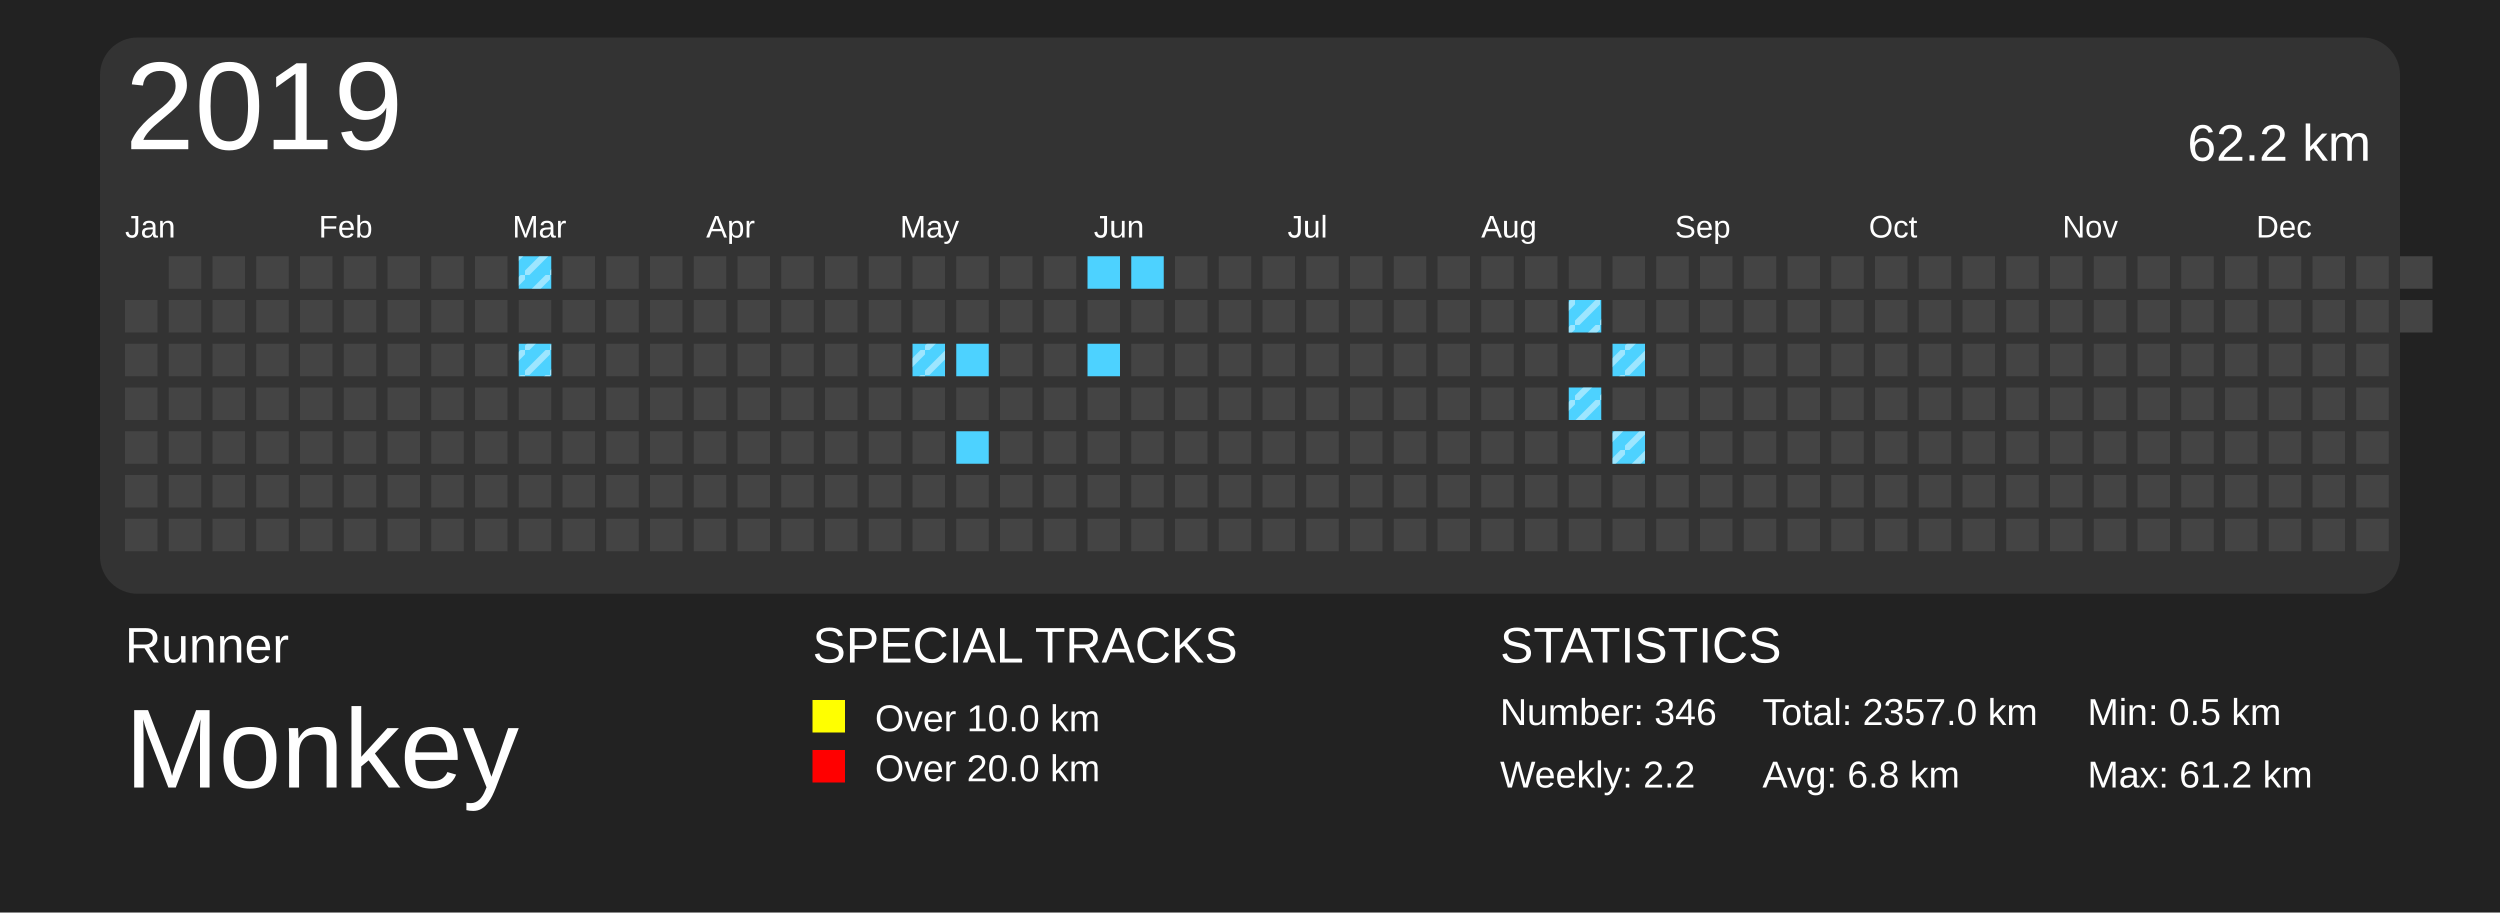
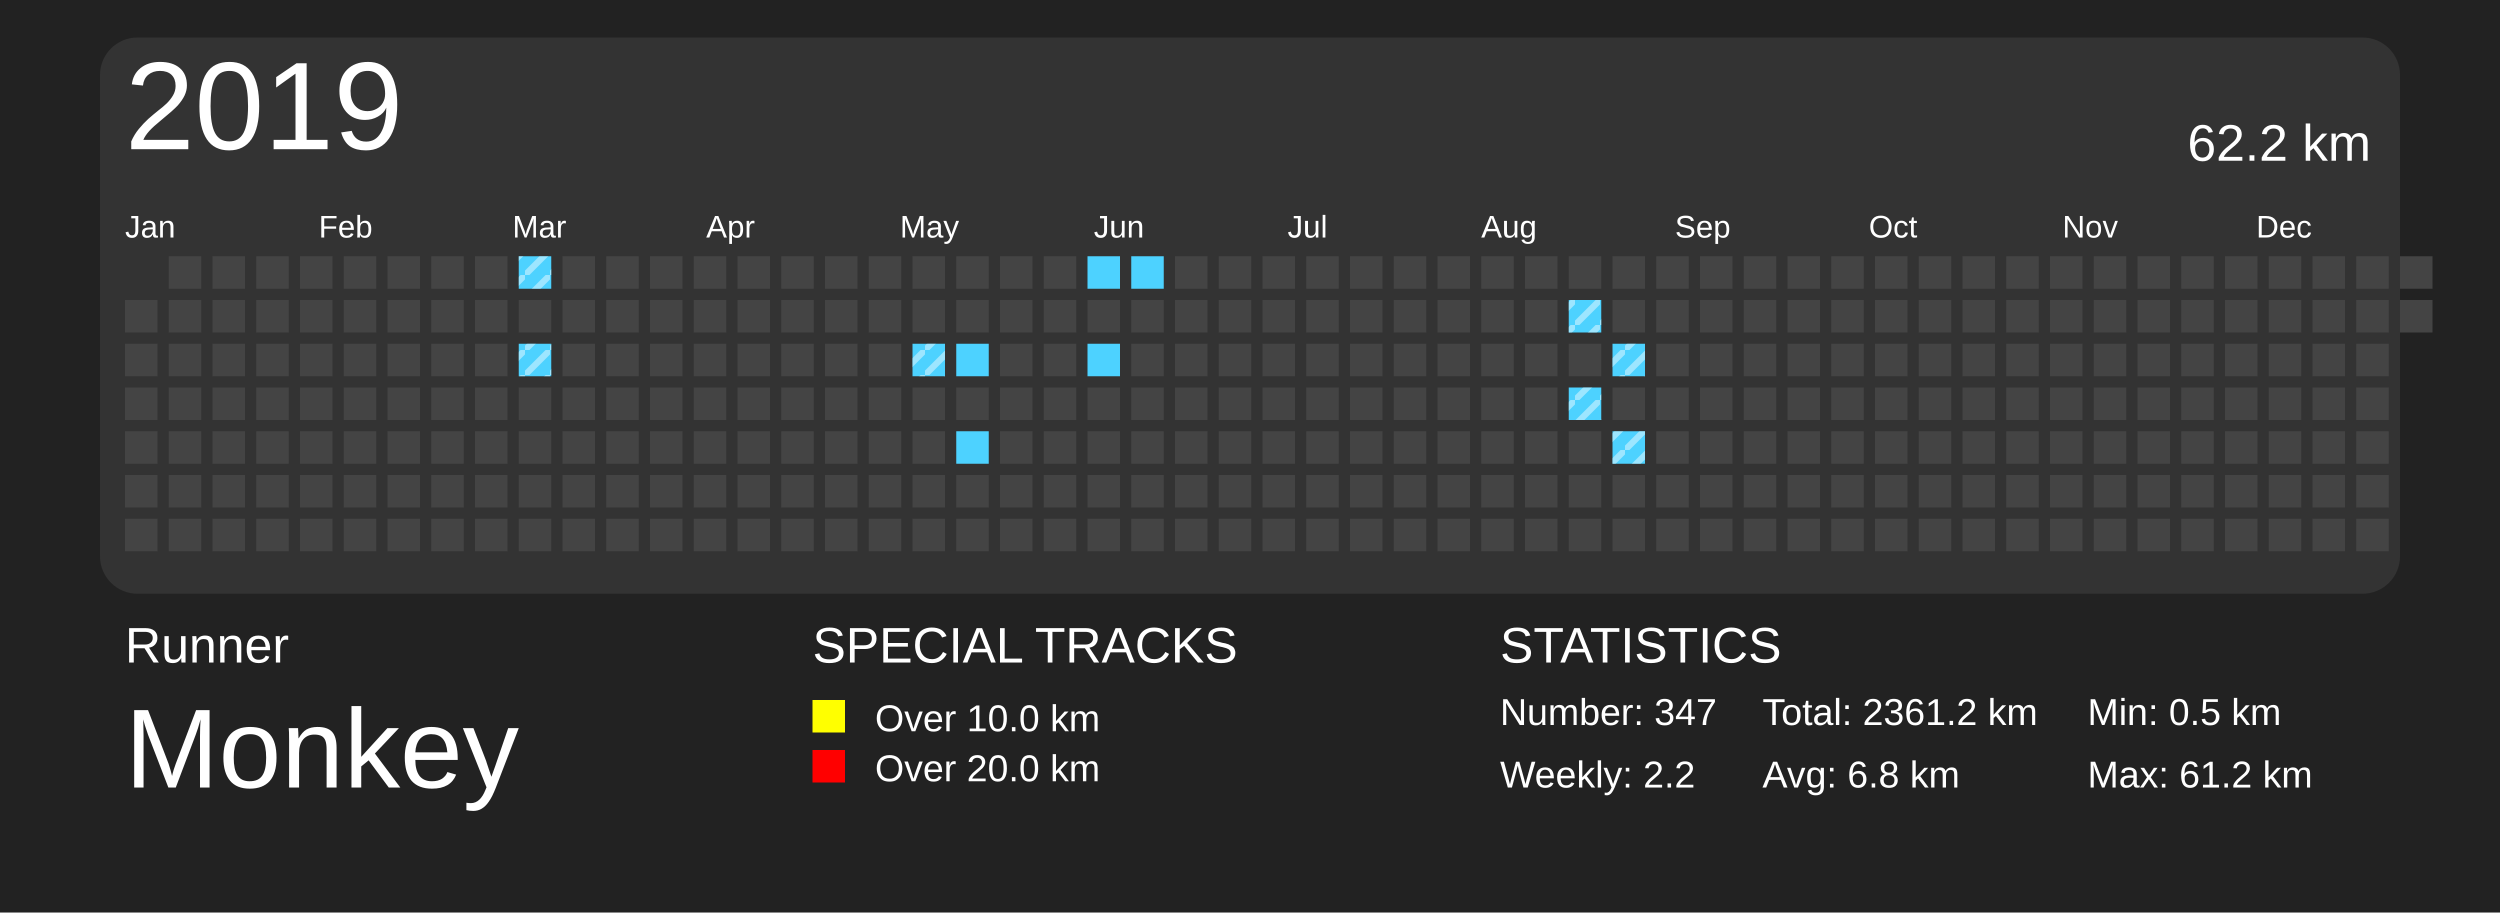
<svg xmlns="http://www.w3.org/2000/svg" baseProfile="full" height="73mm" version="1.1" viewBox="0,0,200,73" width="200mm">
  <defs>
    <pattern height="2" id="indoor-stripe" patternUnits="userSpaceOnUse" width="2">
      <line stroke="white" stroke-opacity="0.45" stroke-width="0.5" x1="0" x2="2" y1="2" y2="0" />
    </pattern>
  </defs>
  <rect fill="#222222" height="73" width="200" x="0" y="0" />
  <text fill="#FFFFFF" style="font-size:4px; font-family:Arial" x="10" y="53">Runner</text>
  <text fill="#FFFFFF" style="font-size:9px; font-family:Arial" x="10" y="63">Monkey</text>
  <text fill="#FFFFFF" style="font-size:4px; font-family:Arial" x="65" y="53">SPECIAL TRACKS</text>
  <rect fill="yellow" height="2.6" width="2.6" x="65" y="56" />
  <text fill="#FFFFFF" style="font-size:3px; font-family:Arial" x="70" y="58.5">Over 10.0 km</text>
  <rect fill="red" height="2.6" width="2.6" x="65" y="60" />
  <text fill="#FFFFFF" style="font-size:3px; font-family:Arial" x="70" y="62.5">Over 20.0 km</text>
  <text fill="#FFFFFF" style="font-size:4px; font-family:Arial" x="120" y="53">STATISTICS</text>
-   <text fill="#FFFFFF" style="font-size:3px; font-family:Arial" x="120" y="58">Number: 346</text>
+   <text fill="#FFFFFF" style="font-size:3px; font-family:Arial" x="120" y="58">Number: 347</text>
  <text fill="#FFFFFF" style="font-size:3px; font-family:Arial" x="120" y="63">Weekly: 2.2</text>
-   <text fill="#FFFFFF" style="font-size:3px; font-family:Arial" x="141" y="58">Total: 2357.0 km</text>
+   <text fill="#FFFFFF" style="font-size:3px; font-family:Arial" x="141" y="58">Total: 2361.2 km</text>
  <text fill="#FFFFFF" style="font-size:3px; font-family:Arial" x="141" y="63">Avg: 6.8 km</text>
  <text fill="#FFFFFF" style="font-size:3px; font-family:Arial" x="167" y="58">Min: 0.5 km</text>
  <text fill="#FFFFFF" style="font-size:3px; font-family:Arial" x="167" y="63">Max: 61.2 km</text>
  <rect fill="#333" height="44.5" rx="3" ry="3" width="184" x="8" y="3" />
  <text dominant-baseline="hanging" fill="#FFFFFF" style="font-size:10.0px; font-family:Arial;" x="10" y="5">2019</text>
  <text dominant-baseline="hanging" fill="#FFFFFF" style="font-size:4.125px; font-family:Arial;" x="175" y="10">62.2 km</text>
  <text fill="#FFFFFF" style="font-size:2.5px; font-family:Arial" x="10.0" y="19">Jan</text>
  <text fill="#FFFFFF" style="font-size:2.5px; font-family:Arial" x="25.5" y="19">Feb</text>
  <text fill="#FFFFFF" style="font-size:2.5px; font-family:Arial" x="41.0" y="19">Mar</text>
  <text fill="#FFFFFF" style="font-size:2.5px; font-family:Arial" x="56.5" y="19">Apr</text>
  <text fill="#FFFFFF" style="font-size:2.5px; font-family:Arial" x="72.0" y="19">May</text>
  <text fill="#FFFFFF" style="font-size:2.5px; font-family:Arial" x="87.5" y="19">Jun</text>
  <text fill="#FFFFFF" style="font-size:2.5px; font-family:Arial" x="103.0" y="19">Jul</text>
  <text fill="#FFFFFF" style="font-size:2.5px; font-family:Arial" x="118.5" y="19">Aug</text>
  <text fill="#FFFFFF" style="font-size:2.5px; font-family:Arial" x="134.0" y="19">Sep</text>
  <text fill="#FFFFFF" style="font-size:2.5px; font-family:Arial" x="149.5" y="19">Oct</text>
  <text fill="#FFFFFF" style="font-size:2.5px; font-family:Arial" x="165.0" y="19">Nov</text>
  <text fill="#FFFFFF" style="font-size:2.5px; font-family:Arial" x="180.5" y="19">Dec</text>
  <rect fill="#444444" height="2.6" width="2.6" x="10.0" y="24.0" />
  <rect fill="#444444" height="2.6" width="2.6" x="10.0" y="27.5" />
  <rect fill="#444444" height="2.6" width="2.6" x="10.0" y="31.0" />
  <rect fill="#444444" height="2.6" width="2.6" x="10.0" y="34.5" />
  <rect fill="#444444" height="2.6" width="2.6" x="10.0" y="38.0" />
  <rect fill="#444444" height="2.6" width="2.6" x="10.0" y="41.5" />
  <rect fill="#444444" height="2.6" width="2.6" x="13.5" y="20.5" />
  <rect fill="#444444" height="2.6" width="2.6" x="13.5" y="24.0" />
  <rect fill="#444444" height="2.6" width="2.6" x="13.5" y="27.5" />
  <rect fill="#444444" height="2.6" width="2.6" x="13.5" y="31.0" />
  <rect fill="#444444" height="2.6" width="2.6" x="13.5" y="34.5" />
  <rect fill="#444444" height="2.6" width="2.6" x="13.5" y="38.0" />
  <rect fill="#444444" height="2.6" width="2.6" x="13.5" y="41.5" />
  <rect fill="#444444" height="2.6" width="2.6" x="17.0" y="20.5" />
  <rect fill="#444444" height="2.6" width="2.6" x="17.0" y="24.0" />
  <rect fill="#444444" height="2.6" width="2.6" x="17.0" y="27.5" />
  <rect fill="#444444" height="2.6" width="2.6" x="17.0" y="31.0" />
  <rect fill="#444444" height="2.6" width="2.6" x="17.0" y="34.5" />
  <rect fill="#444444" height="2.6" width="2.6" x="17.0" y="38.0" />
  <rect fill="#444444" height="2.6" width="2.6" x="17.0" y="41.5" />
  <rect fill="#444444" height="2.6" width="2.6" x="20.5" y="20.5" />
  <rect fill="#444444" height="2.6" width="2.6" x="20.5" y="24.0" />
  <rect fill="#444444" height="2.6" width="2.6" x="20.5" y="27.5" />
  <rect fill="#444444" height="2.6" width="2.6" x="20.5" y="31.0" />
  <rect fill="#444444" height="2.6" width="2.6" x="20.5" y="34.5" />
  <rect fill="#444444" height="2.6" width="2.6" x="20.5" y="38.0" />
  <rect fill="#444444" height="2.6" width="2.6" x="20.5" y="41.5" />
  <rect fill="#444444" height="2.6" width="2.6" x="24.0" y="20.5" />
  <rect fill="#444444" height="2.6" width="2.6" x="24.0" y="24.0" />
  <rect fill="#444444" height="2.6" width="2.6" x="24.0" y="27.5" />
  <rect fill="#444444" height="2.6" width="2.6" x="24.0" y="31.0" />
  <rect fill="#444444" height="2.6" width="2.6" x="24.0" y="34.5" />
  <rect fill="#444444" height="2.6" width="2.6" x="24.0" y="38.0" />
  <rect fill="#444444" height="2.6" width="2.6" x="24.0" y="41.5" />
  <rect fill="#444444" height="2.6" width="2.6" x="27.5" y="20.5" />
  <rect fill="#444444" height="2.6" width="2.6" x="27.5" y="24.0" />
  <rect fill="#444444" height="2.6" width="2.6" x="27.5" y="27.5" />
  <rect fill="#444444" height="2.6" width="2.6" x="27.5" y="31.0" />
  <rect fill="#444444" height="2.6" width="2.6" x="27.5" y="34.5" />
  <rect fill="#444444" height="2.6" width="2.6" x="27.5" y="38.0" />
  <rect fill="#444444" height="2.6" width="2.6" x="27.5" y="41.5" />
  <rect fill="#444444" height="2.6" width="2.6" x="31.0" y="20.5" />
  <rect fill="#444444" height="2.6" width="2.6" x="31.0" y="24.0" />
  <rect fill="#444444" height="2.6" width="2.6" x="31.0" y="27.5" />
  <rect fill="#444444" height="2.6" width="2.6" x="31.0" y="31.0" />
  <rect fill="#444444" height="2.6" width="2.6" x="31.0" y="34.5" />
  <rect fill="#444444" height="2.6" width="2.6" x="31.0" y="38.0" />
  <rect fill="#444444" height="2.6" width="2.6" x="31.0" y="41.5" />
  <rect fill="#444444" height="2.6" width="2.6" x="34.5" y="20.5" />
  <rect fill="#444444" height="2.6" width="2.6" x="34.5" y="24.0" />
  <rect fill="#444444" height="2.6" width="2.6" x="34.5" y="27.5" />
  <rect fill="#444444" height="2.6" width="2.6" x="34.5" y="31.0" />
  <rect fill="#444444" height="2.6" width="2.6" x="34.5" y="34.5" />
  <rect fill="#444444" height="2.6" width="2.6" x="34.5" y="38.0" />
  <rect fill="#444444" height="2.6" width="2.6" x="34.5" y="41.5" />
  <rect fill="#444444" height="2.6" width="2.6" x="38.0" y="20.5" />
  <rect fill="#444444" height="2.6" width="2.6" x="38.0" y="24.0" />
  <rect fill="#444444" height="2.6" width="2.6" x="38.0" y="27.5" />
  <rect fill="#444444" height="2.6" width="2.6" x="38.0" y="31.0" />
  <rect fill="#444444" height="2.6" width="2.6" x="38.0" y="34.5" />
  <rect fill="#444444" height="2.6" width="2.6" x="38.0" y="38.0" />
  <rect fill="#444444" height="2.6" width="2.6" x="38.0" y="41.5" />
  <rect fill="#4DD2FF" height="2.6" width="2.6" x="41.5" y="20.5" />
  <rect fill="url(#indoor-stripe)" height="2.6" style="pointer-events: none;" width="2.6" x="41.5" y="20.5" />
  <rect fill="#444444" height="2.6" width="2.6" x="41.5" y="24.0" />
  <rect fill="#4DD2FF" height="2.6" width="2.6" x="41.5" y="27.5" />
  <rect fill="url(#indoor-stripe)" height="2.6" style="pointer-events: none;" width="2.6" x="41.5" y="27.5" />
  <rect fill="#444444" height="2.6" width="2.6" x="41.5" y="31.0" />
  <rect fill="#444444" height="2.6" width="2.6" x="41.5" y="34.5" />
  <rect fill="#444444" height="2.6" width="2.6" x="41.5" y="38.0" />
  <rect fill="#444444" height="2.6" width="2.6" x="41.5" y="41.5" />
  <rect fill="#444444" height="2.6" width="2.6" x="45.0" y="20.5" />
  <rect fill="#444444" height="2.6" width="2.6" x="45.0" y="24.0" />
  <rect fill="#444444" height="2.6" width="2.6" x="45.0" y="27.5" />
  <rect fill="#444444" height="2.6" width="2.6" x="45.0" y="31.0" />
  <rect fill="#444444" height="2.6" width="2.6" x="45.0" y="34.5" />
  <rect fill="#444444" height="2.6" width="2.6" x="45.0" y="38.0" />
  <rect fill="#444444" height="2.6" width="2.6" x="45.0" y="41.5" />
  <rect fill="#444444" height="2.6" width="2.6" x="48.5" y="20.5" />
  <rect fill="#444444" height="2.6" width="2.6" x="48.5" y="24.0" />
  <rect fill="#444444" height="2.6" width="2.6" x="48.5" y="27.5" />
  <rect fill="#444444" height="2.6" width="2.6" x="48.5" y="31.0" />
  <rect fill="#444444" height="2.6" width="2.6" x="48.5" y="34.5" />
  <rect fill="#444444" height="2.6" width="2.6" x="48.5" y="38.0" />
  <rect fill="#444444" height="2.6" width="2.6" x="48.5" y="41.5" />
  <rect fill="#444444" height="2.6" width="2.6" x="52.0" y="20.5" />
  <rect fill="#444444" height="2.6" width="2.6" x="52.0" y="24.0" />
  <rect fill="#444444" height="2.6" width="2.6" x="52.0" y="27.5" />
  <rect fill="#444444" height="2.6" width="2.6" x="52.0" y="31.0" />
  <rect fill="#444444" height="2.6" width="2.6" x="52.0" y="34.5" />
  <rect fill="#444444" height="2.6" width="2.6" x="52.0" y="38.0" />
  <rect fill="#444444" height="2.6" width="2.6" x="52.0" y="41.5" />
  <rect fill="#444444" height="2.6" width="2.6" x="55.5" y="20.5" />
  <rect fill="#444444" height="2.6" width="2.6" x="55.5" y="24.0" />
  <rect fill="#444444" height="2.6" width="2.6" x="55.5" y="27.5" />
  <rect fill="#444444" height="2.6" width="2.6" x="55.5" y="31.0" />
  <rect fill="#444444" height="2.6" width="2.6" x="55.5" y="34.5" />
  <rect fill="#444444" height="2.6" width="2.6" x="55.5" y="38.0" />
  <rect fill="#444444" height="2.6" width="2.6" x="55.5" y="41.5" />
  <rect fill="#444444" height="2.6" width="2.6" x="59.0" y="20.5" />
  <rect fill="#444444" height="2.6" width="2.6" x="59.0" y="24.0" />
  <rect fill="#444444" height="2.6" width="2.6" x="59.0" y="27.5" />
  <rect fill="#444444" height="2.6" width="2.6" x="59.0" y="31.0" />
  <rect fill="#444444" height="2.6" width="2.6" x="59.0" y="34.5" />
  <rect fill="#444444" height="2.6" width="2.6" x="59.0" y="38.0" />
  <rect fill="#444444" height="2.6" width="2.6" x="59.0" y="41.5" />
  <rect fill="#444444" height="2.6" width="2.6" x="62.5" y="20.5" />
  <rect fill="#444444" height="2.6" width="2.6" x="62.5" y="24.0" />
  <rect fill="#444444" height="2.6" width="2.6" x="62.5" y="27.5" />
  <rect fill="#444444" height="2.6" width="2.6" x="62.5" y="31.0" />
  <rect fill="#444444" height="2.6" width="2.6" x="62.5" y="34.5" />
  <rect fill="#444444" height="2.6" width="2.6" x="62.5" y="38.0" />
  <rect fill="#444444" height="2.6" width="2.6" x="62.5" y="41.5" />
  <rect fill="#444444" height="2.6" width="2.6" x="66.0" y="20.5" />
  <rect fill="#444444" height="2.6" width="2.6" x="66.0" y="24.0" />
  <rect fill="#444444" height="2.6" width="2.6" x="66.0" y="27.5" />
  <rect fill="#444444" height="2.6" width="2.6" x="66.0" y="31.0" />
  <rect fill="#444444" height="2.6" width="2.6" x="66.0" y="34.5" />
  <rect fill="#444444" height="2.6" width="2.6" x="66.0" y="38.0" />
  <rect fill="#444444" height="2.6" width="2.6" x="66.0" y="41.5" />
  <rect fill="#444444" height="2.6" width="2.6" x="69.5" y="20.5" />
  <rect fill="#444444" height="2.6" width="2.6" x="69.5" y="24.0" />
  <rect fill="#444444" height="2.6" width="2.6" x="69.5" y="27.5" />
  <rect fill="#444444" height="2.6" width="2.6" x="69.5" y="31.0" />
  <rect fill="#444444" height="2.6" width="2.6" x="69.5" y="34.5" />
  <rect fill="#444444" height="2.6" width="2.6" x="69.5" y="38.0" />
  <rect fill="#444444" height="2.6" width="2.6" x="69.5" y="41.5" />
  <rect fill="#444444" height="2.6" width="2.6" x="73.0" y="20.5" />
  <rect fill="#444444" height="2.6" width="2.6" x="73.0" y="24.0" />
  <rect fill="#4DD2FF" height="2.6" width="2.6" x="73.0" y="27.5" />
  <rect fill="url(#indoor-stripe)" height="2.6" style="pointer-events: none;" width="2.6" x="73.0" y="27.5" />
  <rect fill="#444444" height="2.6" width="2.6" x="73.0" y="31.0" />
  <rect fill="#444444" height="2.6" width="2.6" x="73.0" y="34.5" />
  <rect fill="#444444" height="2.6" width="2.6" x="73.0" y="38.0" />
  <rect fill="#444444" height="2.6" width="2.6" x="73.0" y="41.5" />
  <rect fill="#444444" height="2.6" width="2.6" x="76.5" y="20.5" />
  <rect fill="#444444" height="2.6" width="2.6" x="76.5" y="24.0" />
  <rect fill="#4DD2FF" height="2.6" width="2.6" x="76.5" y="27.5" />
  <rect fill="#444444" height="2.6" width="2.6" x="76.5" y="31.0" />
  <rect fill="#4DD2FF" height="2.6" width="2.6" x="76.5" y="34.5" />
  <rect fill="#444444" height="2.6" width="2.6" x="76.5" y="38.0" />
  <rect fill="#444444" height="2.6" width="2.6" x="76.5" y="41.5" />
  <rect fill="#444444" height="2.6" width="2.6" x="80.0" y="20.5" />
  <rect fill="#444444" height="2.6" width="2.6" x="80.0" y="24.0" />
  <rect fill="#444444" height="2.6" width="2.6" x="80.0" y="27.5" />
  <rect fill="#444444" height="2.6" width="2.6" x="80.0" y="31.0" />
  <rect fill="#444444" height="2.6" width="2.6" x="80.0" y="34.5" />
  <rect fill="#444444" height="2.6" width="2.6" x="80.0" y="38.0" />
  <rect fill="#444444" height="2.6" width="2.6" x="80.0" y="41.5" />
  <rect fill="#444444" height="2.6" width="2.6" x="83.5" y="20.5" />
  <rect fill="#444444" height="2.6" width="2.6" x="83.5" y="24.0" />
  <rect fill="#444444" height="2.6" width="2.6" x="83.5" y="27.5" />
  <rect fill="#444444" height="2.6" width="2.6" x="83.5" y="31.0" />
  <rect fill="#444444" height="2.6" width="2.6" x="83.5" y="34.5" />
  <rect fill="#444444" height="2.6" width="2.6" x="83.5" y="38.0" />
  <rect fill="#444444" height="2.6" width="2.6" x="83.5" y="41.5" />
  <rect fill="#4DD2FF" height="2.6" width="2.6" x="87.0" y="20.5" />
  <rect fill="#444444" height="2.6" width="2.6" x="87.0" y="24.0" />
  <rect fill="#4DD2FF" height="2.6" width="2.6" x="87.0" y="27.5" />
  <rect fill="#444444" height="2.6" width="2.6" x="87.0" y="31.0" />
  <rect fill="#444444" height="2.6" width="2.6" x="87.0" y="34.5" />
  <rect fill="#444444" height="2.6" width="2.6" x="87.0" y="38.0" />
  <rect fill="#444444" height="2.6" width="2.6" x="87.0" y="41.5" />
  <rect fill="#4DD2FF" height="2.6" width="2.6" x="90.5" y="20.5" />
  <rect fill="#444444" height="2.6" width="2.6" x="90.5" y="24.0" />
  <rect fill="#444444" height="2.6" width="2.6" x="90.5" y="27.5" />
  <rect fill="#444444" height="2.6" width="2.6" x="90.5" y="31.0" />
  <rect fill="#444444" height="2.6" width="2.6" x="90.5" y="34.5" />
  <rect fill="#444444" height="2.6" width="2.6" x="90.5" y="38.0" />
  <rect fill="#444444" height="2.6" width="2.6" x="90.5" y="41.5" />
  <rect fill="#444444" height="2.6" width="2.6" x="94.0" y="20.5" />
  <rect fill="#444444" height="2.6" width="2.6" x="94.0" y="24.0" />
  <rect fill="#444444" height="2.6" width="2.6" x="94.0" y="27.5" />
  <rect fill="#444444" height="2.6" width="2.6" x="94.0" y="31.0" />
  <rect fill="#444444" height="2.6" width="2.6" x="94.0" y="34.5" />
  <rect fill="#444444" height="2.6" width="2.6" x="94.0" y="38.0" />
  <rect fill="#444444" height="2.6" width="2.6" x="94.0" y="41.5" />
  <rect fill="#444444" height="2.6" width="2.6" x="97.5" y="20.5" />
  <rect fill="#444444" height="2.6" width="2.6" x="97.5" y="24.0" />
  <rect fill="#444444" height="2.6" width="2.6" x="97.5" y="27.5" />
  <rect fill="#444444" height="2.6" width="2.6" x="97.5" y="31.0" />
  <rect fill="#444444" height="2.6" width="2.6" x="97.5" y="34.5" />
  <rect fill="#444444" height="2.6" width="2.6" x="97.5" y="38.0" />
  <rect fill="#444444" height="2.6" width="2.6" x="97.5" y="41.5" />
  <rect fill="#444444" height="2.6" width="2.6" x="101.0" y="20.5" />
  <rect fill="#444444" height="2.6" width="2.6" x="101.0" y="24.0" />
  <rect fill="#444444" height="2.6" width="2.6" x="101.0" y="27.5" />
  <rect fill="#444444" height="2.6" width="2.6" x="101.0" y="31.0" />
  <rect fill="#444444" height="2.6" width="2.6" x="101.0" y="34.5" />
  <rect fill="#444444" height="2.6" width="2.6" x="101.0" y="38.0" />
  <rect fill="#444444" height="2.6" width="2.6" x="101.0" y="41.5" />
  <rect fill="#444444" height="2.6" width="2.6" x="104.5" y="20.5" />
  <rect fill="#444444" height="2.6" width="2.6" x="104.5" y="24.0" />
  <rect fill="#444444" height="2.6" width="2.6" x="104.5" y="27.5" />
  <rect fill="#444444" height="2.6" width="2.6" x="104.5" y="31.0" />
  <rect fill="#444444" height="2.6" width="2.6" x="104.5" y="34.5" />
  <rect fill="#444444" height="2.6" width="2.6" x="104.5" y="38.0" />
  <rect fill="#444444" height="2.6" width="2.6" x="104.5" y="41.5" />
  <rect fill="#444444" height="2.6" width="2.6" x="108.0" y="20.5" />
  <rect fill="#444444" height="2.6" width="2.6" x="108.0" y="24.0" />
  <rect fill="#444444" height="2.6" width="2.6" x="108.0" y="27.5" />
  <rect fill="#444444" height="2.6" width="2.6" x="108.0" y="31.0" />
  <rect fill="#444444" height="2.6" width="2.6" x="108.0" y="34.5" />
  <rect fill="#444444" height="2.6" width="2.6" x="108.0" y="38.0" />
  <rect fill="#444444" height="2.6" width="2.6" x="108.0" y="41.5" />
  <rect fill="#444444" height="2.6" width="2.6" x="111.5" y="20.5" />
  <rect fill="#444444" height="2.6" width="2.6" x="111.5" y="24.0" />
  <rect fill="#444444" height="2.6" width="2.6" x="111.5" y="27.5" />
  <rect fill="#444444" height="2.6" width="2.6" x="111.5" y="31.0" />
  <rect fill="#444444" height="2.6" width="2.6" x="111.5" y="34.5" />
  <rect fill="#444444" height="2.6" width="2.6" x="111.5" y="38.0" />
  <rect fill="#444444" height="2.6" width="2.6" x="111.5" y="41.5" />
  <rect fill="#444444" height="2.6" width="2.6" x="115.0" y="20.5" />
  <rect fill="#444444" height="2.6" width="2.6" x="115.0" y="24.0" />
  <rect fill="#444444" height="2.6" width="2.6" x="115.0" y="27.5" />
  <rect fill="#444444" height="2.6" width="2.6" x="115.0" y="31.0" />
  <rect fill="#444444" height="2.6" width="2.6" x="115.0" y="34.5" />
  <rect fill="#444444" height="2.6" width="2.6" x="115.0" y="38.0" />
  <rect fill="#444444" height="2.6" width="2.6" x="115.0" y="41.5" />
  <rect fill="#444444" height="2.6" width="2.6" x="118.5" y="20.5" />
  <rect fill="#444444" height="2.6" width="2.6" x="118.5" y="24.0" />
  <rect fill="#444444" height="2.6" width="2.6" x="118.5" y="27.5" />
  <rect fill="#444444" height="2.6" width="2.6" x="118.5" y="31.0" />
  <rect fill="#444444" height="2.6" width="2.6" x="118.5" y="34.5" />
  <rect fill="#444444" height="2.6" width="2.6" x="118.5" y="38.0" />
  <rect fill="#444444" height="2.6" width="2.6" x="118.5" y="41.5" />
  <rect fill="#444444" height="2.6" width="2.6" x="122.0" y="20.5" />
  <rect fill="#444444" height="2.6" width="2.6" x="122.0" y="24.0" />
  <rect fill="#444444" height="2.6" width="2.6" x="122.0" y="27.5" />
  <rect fill="#444444" height="2.6" width="2.6" x="122.0" y="31.0" />
  <rect fill="#444444" height="2.6" width="2.6" x="122.0" y="34.5" />
  <rect fill="#444444" height="2.6" width="2.6" x="122.0" y="38.0" />
  <rect fill="#444444" height="2.6" width="2.6" x="122.0" y="41.5" />
  <rect fill="#444444" height="2.6" width="2.6" x="125.5" y="20.5" />
  <rect fill="#4DD2FF" height="2.6" width="2.6" x="125.5" y="24.0" />
  <rect fill="url(#indoor-stripe)" height="2.6" style="pointer-events: none;" width="2.6" x="125.5" y="24.0" />
  <rect fill="#444444" height="2.6" width="2.6" x="125.5" y="27.5" />
  <rect fill="#4DD2FF" height="2.6" width="2.6" x="125.5" y="31.0" />
  <rect fill="url(#indoor-stripe)" height="2.6" style="pointer-events: none;" width="2.6" x="125.5" y="31.0" />
  <rect fill="#444444" height="2.6" width="2.6" x="125.5" y="34.5" />
  <rect fill="#444444" height="2.6" width="2.6" x="125.5" y="38.0" />
  <rect fill="#444444" height="2.6" width="2.6" x="125.5" y="41.5" />
  <rect fill="#444444" height="2.6" width="2.6" x="129.0" y="20.5" />
  <rect fill="#444444" height="2.6" width="2.6" x="129.0" y="24.0" />
  <rect fill="#4DD2FF" height="2.6" width="2.6" x="129.0" y="27.5" />
  <rect fill="url(#indoor-stripe)" height="2.6" style="pointer-events: none;" width="2.6" x="129.0" y="27.5" />
  <rect fill="#444444" height="2.6" width="2.6" x="129.0" y="31.0" />
  <rect fill="#4DD2FF" height="2.6" width="2.6" x="129.0" y="34.5" />
  <rect fill="url(#indoor-stripe)" height="2.6" style="pointer-events: none;" width="2.6" x="129.0" y="34.5" />
  <rect fill="#444444" height="2.6" width="2.6" x="129.0" y="38.0" />
  <rect fill="#444444" height="2.6" width="2.6" x="129.0" y="41.5" />
  <rect fill="#444444" height="2.6" width="2.6" x="132.5" y="20.5" />
  <rect fill="#444444" height="2.6" width="2.6" x="132.5" y="24.0" />
  <rect fill="#444444" height="2.6" width="2.6" x="132.5" y="27.5" />
  <rect fill="#444444" height="2.6" width="2.6" x="132.5" y="31.0" />
  <rect fill="#444444" height="2.6" width="2.6" x="132.5" y="34.5" />
  <rect fill="#444444" height="2.6" width="2.6" x="132.5" y="38.0" />
  <rect fill="#444444" height="2.6" width="2.6" x="132.5" y="41.5" />
  <rect fill="#444444" height="2.6" width="2.6" x="136.0" y="20.5" />
  <rect fill="#444444" height="2.6" width="2.6" x="136.0" y="24.0" />
  <rect fill="#444444" height="2.6" width="2.6" x="136.0" y="27.5" />
  <rect fill="#444444" height="2.6" width="2.6" x="136.0" y="31.0" />
  <rect fill="#444444" height="2.6" width="2.6" x="136.0" y="34.5" />
  <rect fill="#444444" height="2.6" width="2.6" x="136.0" y="38.0" />
  <rect fill="#444444" height="2.6" width="2.6" x="136.0" y="41.5" />
  <rect fill="#444444" height="2.6" width="2.6" x="139.5" y="20.5" />
  <rect fill="#444444" height="2.6" width="2.6" x="139.5" y="24.0" />
  <rect fill="#444444" height="2.6" width="2.6" x="139.5" y="27.5" />
  <rect fill="#444444" height="2.6" width="2.6" x="139.5" y="31.0" />
  <rect fill="#444444" height="2.6" width="2.6" x="139.5" y="34.5" />
  <rect fill="#444444" height="2.6" width="2.6" x="139.5" y="38.0" />
  <rect fill="#444444" height="2.6" width="2.6" x="139.5" y="41.5" />
  <rect fill="#444444" height="2.6" width="2.6" x="143.0" y="20.5" />
  <rect fill="#444444" height="2.6" width="2.6" x="143.0" y="24.0" />
  <rect fill="#444444" height="2.6" width="2.6" x="143.0" y="27.5" />
  <rect fill="#444444" height="2.6" width="2.6" x="143.0" y="31.0" />
  <rect fill="#444444" height="2.6" width="2.6" x="143.0" y="34.5" />
  <rect fill="#444444" height="2.6" width="2.6" x="143.0" y="38.0" />
  <rect fill="#444444" height="2.6" width="2.6" x="143.0" y="41.5" />
  <rect fill="#444444" height="2.6" width="2.6" x="146.5" y="20.5" />
  <rect fill="#444444" height="2.6" width="2.6" x="146.5" y="24.0" />
  <rect fill="#444444" height="2.6" width="2.6" x="146.5" y="27.5" />
  <rect fill="#444444" height="2.6" width="2.6" x="146.5" y="31.0" />
  <rect fill="#444444" height="2.6" width="2.6" x="146.5" y="34.5" />
  <rect fill="#444444" height="2.6" width="2.6" x="146.5" y="38.0" />
  <rect fill="#444444" height="2.6" width="2.6" x="146.5" y="41.5" />
  <rect fill="#444444" height="2.6" width="2.6" x="150.0" y="20.5" />
  <rect fill="#444444" height="2.6" width="2.6" x="150.0" y="24.0" />
  <rect fill="#444444" height="2.6" width="2.6" x="150.0" y="27.5" />
  <rect fill="#444444" height="2.6" width="2.6" x="150.0" y="31.0" />
  <rect fill="#444444" height="2.6" width="2.6" x="150.0" y="34.5" />
  <rect fill="#444444" height="2.6" width="2.6" x="150.0" y="38.0" />
  <rect fill="#444444" height="2.6" width="2.6" x="150.0" y="41.5" />
  <rect fill="#444444" height="2.6" width="2.6" x="153.5" y="20.5" />
  <rect fill="#444444" height="2.6" width="2.6" x="153.5" y="24.0" />
  <rect fill="#444444" height="2.6" width="2.6" x="153.5" y="27.5" />
  <rect fill="#444444" height="2.6" width="2.6" x="153.5" y="31.0" />
  <rect fill="#444444" height="2.6" width="2.6" x="153.5" y="34.5" />
  <rect fill="#444444" height="2.6" width="2.6" x="153.5" y="38.0" />
  <rect fill="#444444" height="2.6" width="2.6" x="153.5" y="41.5" />
  <rect fill="#444444" height="2.6" width="2.6" x="157.0" y="20.5" />
  <rect fill="#444444" height="2.6" width="2.6" x="157.0" y="24.0" />
  <rect fill="#444444" height="2.6" width="2.6" x="157.0" y="27.5" />
  <rect fill="#444444" height="2.6" width="2.6" x="157.0" y="31.0" />
  <rect fill="#444444" height="2.6" width="2.6" x="157.0" y="34.5" />
  <rect fill="#444444" height="2.6" width="2.6" x="157.0" y="38.0" />
  <rect fill="#444444" height="2.6" width="2.6" x="157.0" y="41.5" />
  <rect fill="#444444" height="2.6" width="2.6" x="160.5" y="20.5" />
  <rect fill="#444444" height="2.6" width="2.6" x="160.5" y="24.0" />
  <rect fill="#444444" height="2.6" width="2.6" x="160.5" y="27.5" />
  <rect fill="#444444" height="2.6" width="2.6" x="160.5" y="31.0" />
  <rect fill="#444444" height="2.6" width="2.6" x="160.5" y="34.5" />
  <rect fill="#444444" height="2.6" width="2.6" x="160.5" y="38.0" />
  <rect fill="#444444" height="2.6" width="2.6" x="160.5" y="41.5" />
  <rect fill="#444444" height="2.6" width="2.6" x="164.0" y="20.5" />
  <rect fill="#444444" height="2.6" width="2.6" x="164.0" y="24.0" />
  <rect fill="#444444" height="2.6" width="2.6" x="164.0" y="27.5" />
  <rect fill="#444444" height="2.6" width="2.6" x="164.0" y="31.0" />
  <rect fill="#444444" height="2.6" width="2.6" x="164.0" y="34.5" />
  <rect fill="#444444" height="2.6" width="2.6" x="164.0" y="38.0" />
  <rect fill="#444444" height="2.6" width="2.6" x="164.0" y="41.5" />
  <rect fill="#444444" height="2.6" width="2.6" x="167.5" y="20.5" />
  <rect fill="#444444" height="2.6" width="2.6" x="167.5" y="24.0" />
  <rect fill="#444444" height="2.6" width="2.6" x="167.5" y="27.5" />
  <rect fill="#444444" height="2.6" width="2.6" x="167.5" y="31.0" />
  <rect fill="#444444" height="2.6" width="2.6" x="167.5" y="34.5" />
  <rect fill="#444444" height="2.6" width="2.6" x="167.5" y="38.0" />
  <rect fill="#444444" height="2.6" width="2.6" x="167.5" y="41.5" />
  <rect fill="#444444" height="2.6" width="2.6" x="171.0" y="20.5" />
  <rect fill="#444444" height="2.6" width="2.6" x="171.0" y="24.0" />
  <rect fill="#444444" height="2.6" width="2.6" x="171.0" y="27.5" />
  <rect fill="#444444" height="2.6" width="2.6" x="171.0" y="31.0" />
  <rect fill="#444444" height="2.6" width="2.6" x="171.0" y="34.5" />
  <rect fill="#444444" height="2.6" width="2.6" x="171.0" y="38.0" />
  <rect fill="#444444" height="2.6" width="2.6" x="171.0" y="41.5" />
  <rect fill="#444444" height="2.6" width="2.6" x="174.5" y="20.5" />
  <rect fill="#444444" height="2.6" width="2.6" x="174.5" y="24.0" />
  <rect fill="#444444" height="2.6" width="2.6" x="174.5" y="27.5" />
  <rect fill="#444444" height="2.6" width="2.6" x="174.5" y="31.0" />
  <rect fill="#444444" height="2.6" width="2.6" x="174.5" y="34.5" />
  <rect fill="#444444" height="2.6" width="2.6" x="174.5" y="38.0" />
  <rect fill="#444444" height="2.6" width="2.6" x="174.5" y="41.5" />
  <rect fill="#444444" height="2.6" width="2.6" x="178.0" y="20.5" />
  <rect fill="#444444" height="2.6" width="2.6" x="178.0" y="24.0" />
  <rect fill="#444444" height="2.6" width="2.6" x="178.0" y="27.5" />
  <rect fill="#444444" height="2.6" width="2.6" x="178.0" y="31.0" />
  <rect fill="#444444" height="2.6" width="2.6" x="178.0" y="34.5" />
  <rect fill="#444444" height="2.6" width="2.6" x="178.0" y="38.0" />
  <rect fill="#444444" height="2.6" width="2.6" x="178.0" y="41.5" />
  <rect fill="#444444" height="2.6" width="2.6" x="181.5" y="20.5" />
  <rect fill="#444444" height="2.6" width="2.6" x="181.5" y="24.0" />
  <rect fill="#444444" height="2.6" width="2.6" x="181.5" y="27.5" />
  <rect fill="#444444" height="2.6" width="2.6" x="181.5" y="31.0" />
  <rect fill="#444444" height="2.6" width="2.6" x="181.5" y="34.5" />
  <rect fill="#444444" height="2.6" width="2.6" x="181.5" y="38.0" />
  <rect fill="#444444" height="2.6" width="2.6" x="181.5" y="41.5" />
  <rect fill="#444444" height="2.6" width="2.6" x="185.0" y="20.5" />
  <rect fill="#444444" height="2.6" width="2.6" x="185.0" y="24.0" />
  <rect fill="#444444" height="2.6" width="2.6" x="185.0" y="27.5" />
  <rect fill="#444444" height="2.6" width="2.6" x="185.0" y="31.0" />
  <rect fill="#444444" height="2.6" width="2.6" x="185.0" y="34.5" />
  <rect fill="#444444" height="2.6" width="2.6" x="185.0" y="38.0" />
  <rect fill="#444444" height="2.6" width="2.6" x="185.0" y="41.5" />
  <rect fill="#444444" height="2.6" width="2.6" x="188.5" y="20.5" />
  <rect fill="#444444" height="2.6" width="2.6" x="188.5" y="24.0" />
  <rect fill="#444444" height="2.6" width="2.6" x="188.5" y="27.5" />
  <rect fill="#444444" height="2.6" width="2.6" x="188.5" y="31.0" />
  <rect fill="#444444" height="2.6" width="2.6" x="188.5" y="34.5" />
  <rect fill="#444444" height="2.6" width="2.6" x="188.5" y="38.0" />
  <rect fill="#444444" height="2.6" width="2.6" x="188.5" y="41.5" />
  <rect fill="#444444" height="2.6" width="2.6" x="192.0" y="20.5" />
  <rect fill="#444444" height="2.6" width="2.6" x="192.0" y="24.0" />
</svg>
